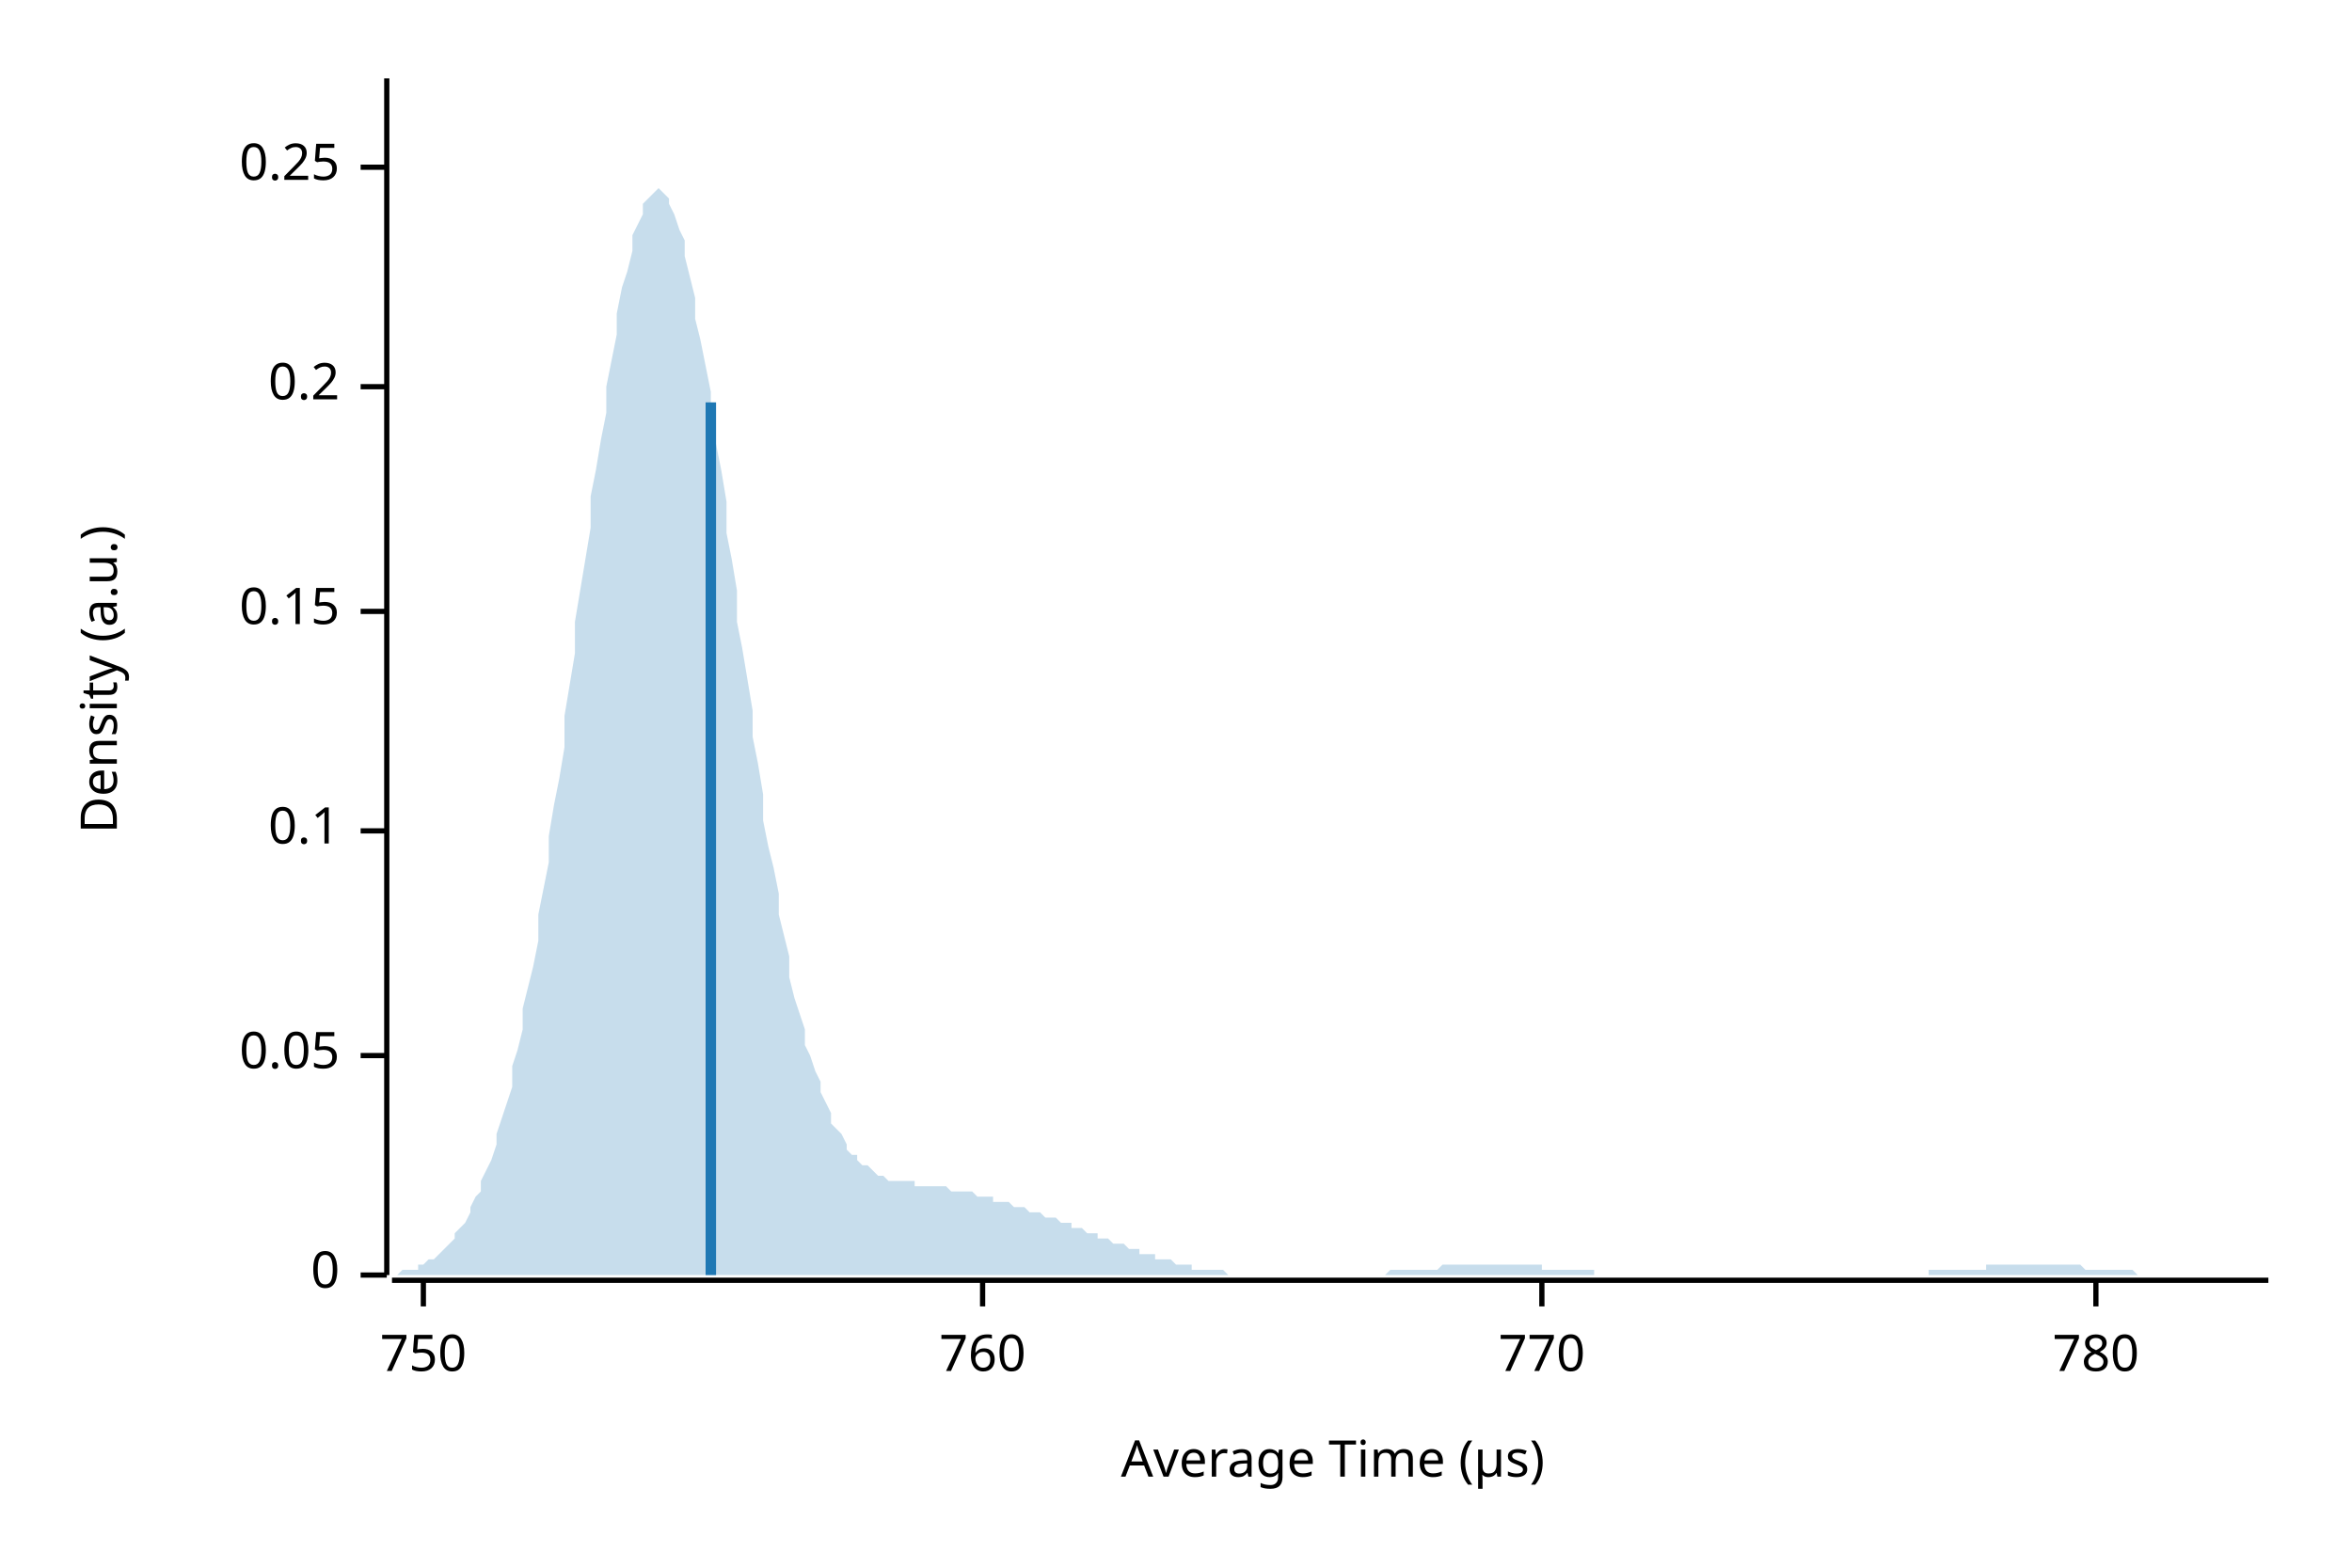
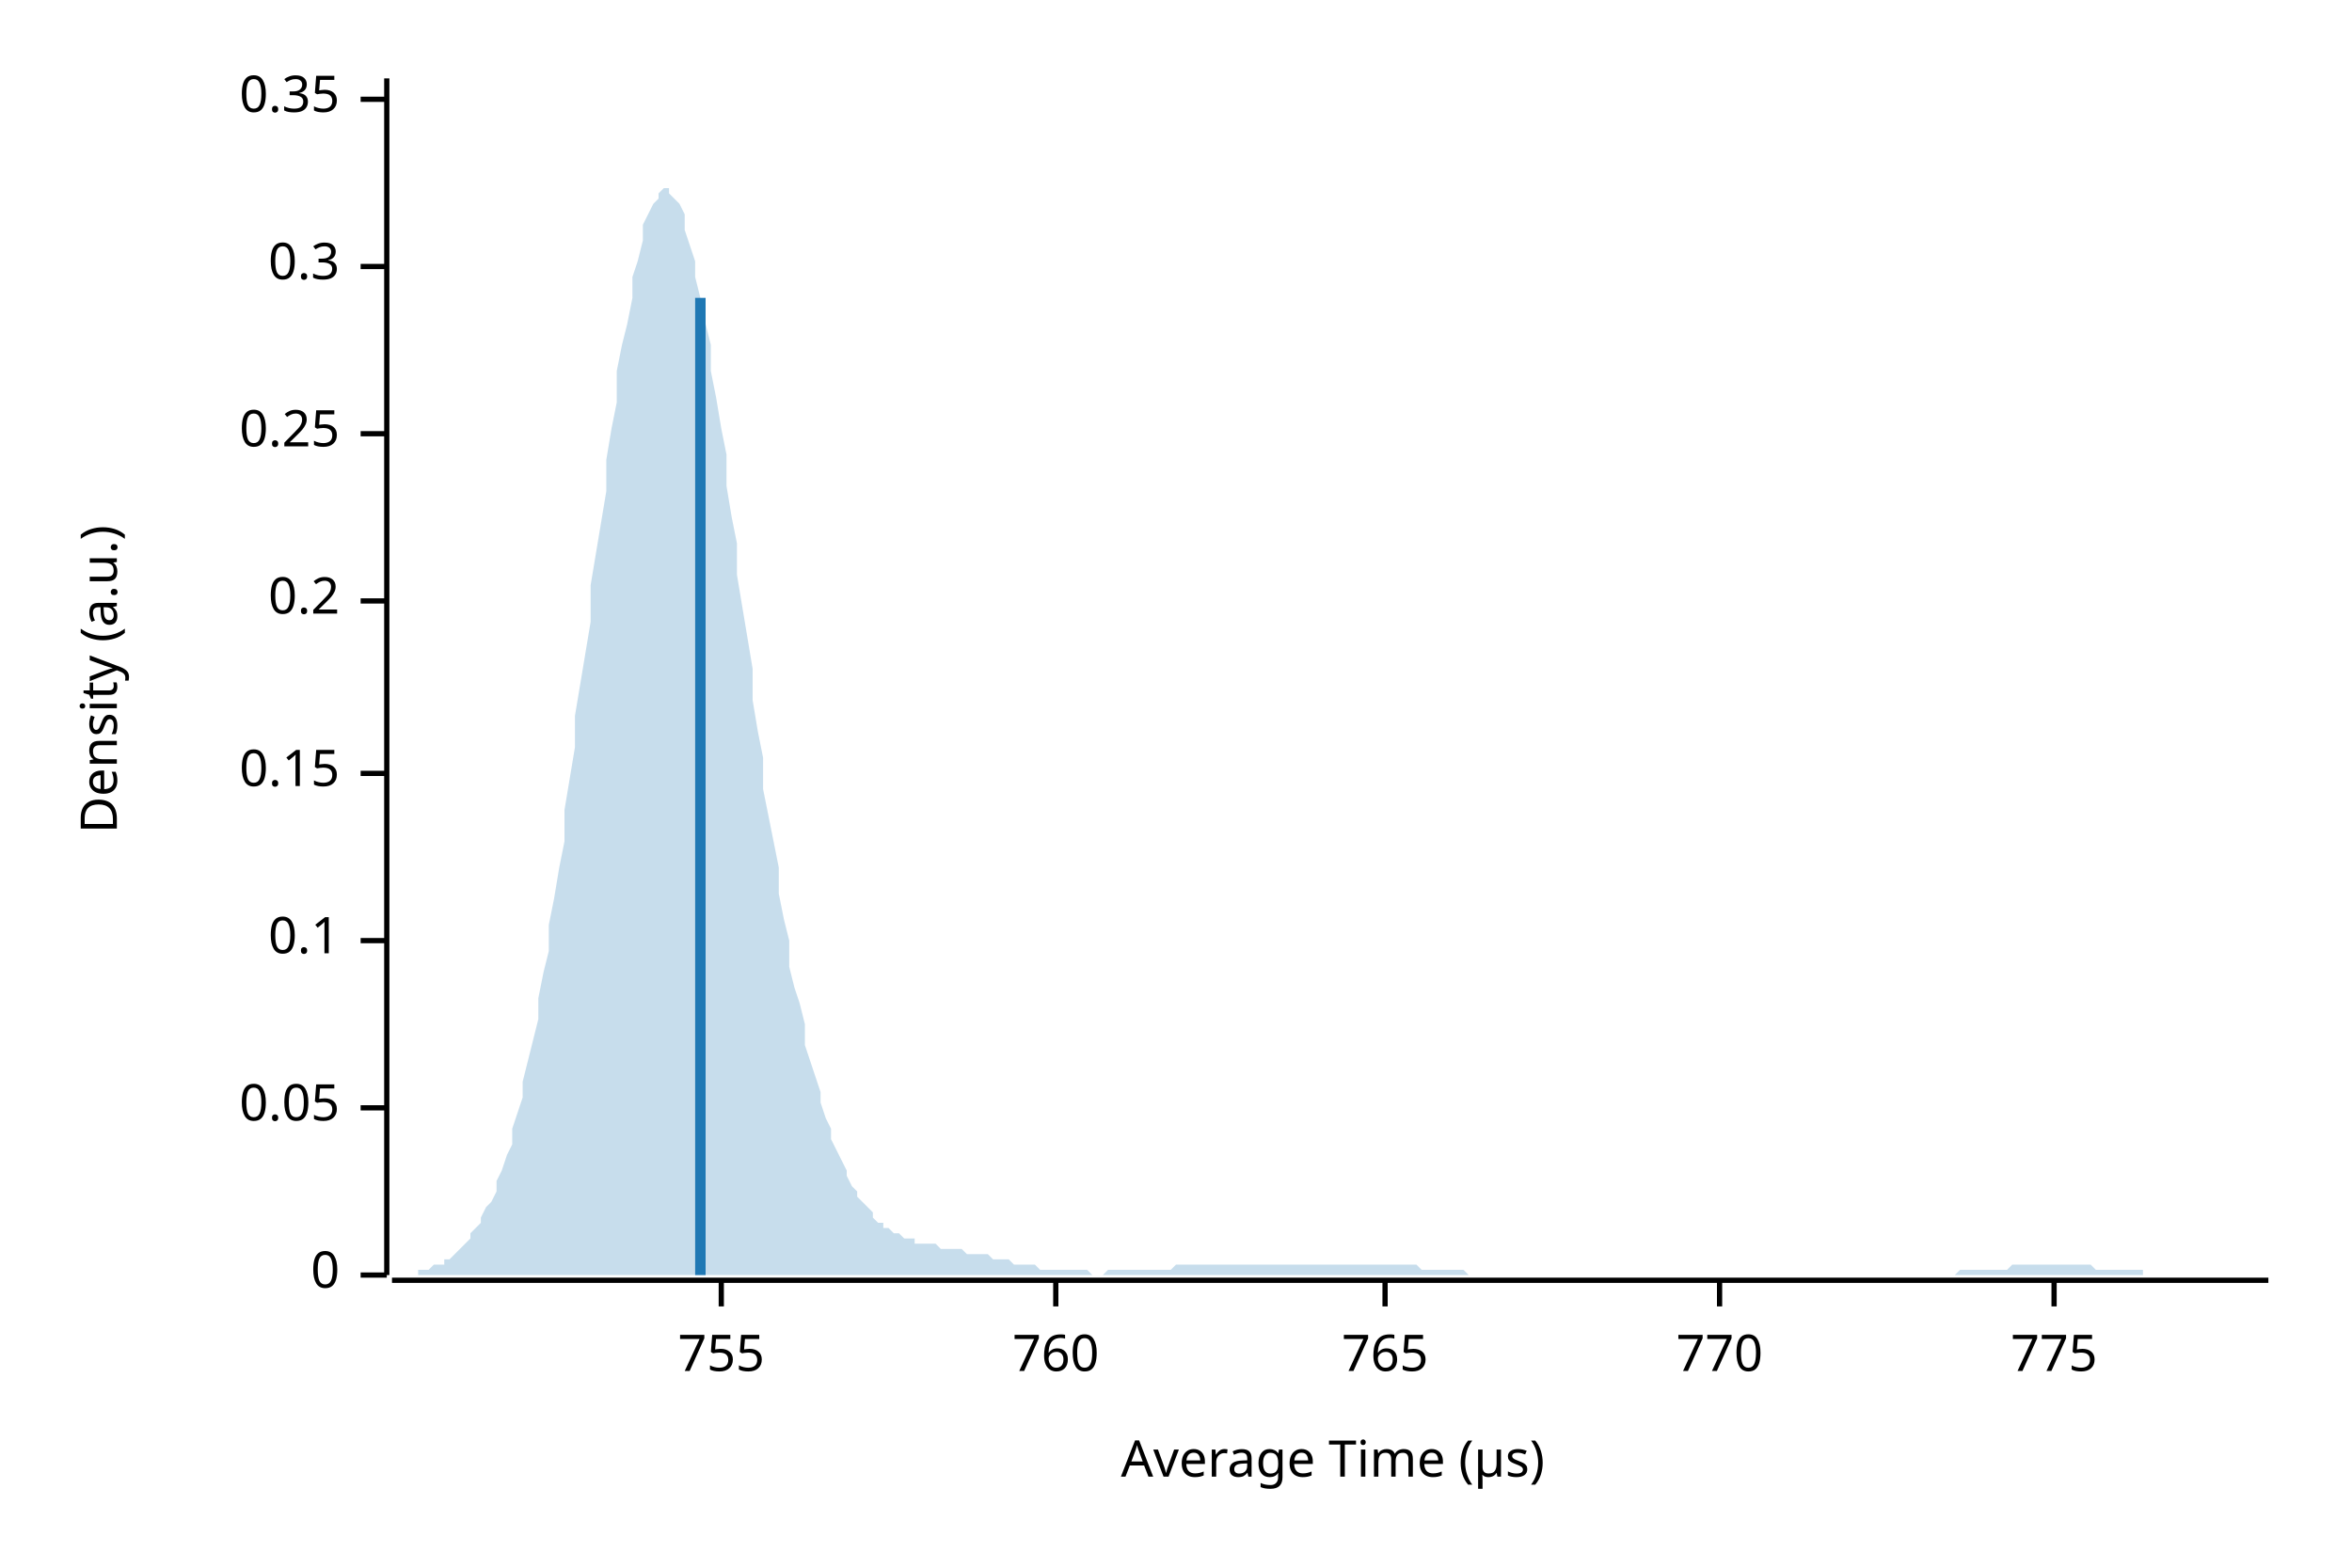
<svg xmlns="http://www.w3.org/2000/svg" width="450" height="300" viewBox="0 0 450 300">
  <text x="15" y="130" dy="0.76em" text-anchor="middle" font-family="sans-serif" font-size="9.677" opacity="1" fill="#000000" transform="rotate(270, 15, 130)">
Density (a.u.)
</text>
  <text x="255" y="285" dy="-0.5ex" text-anchor="middle" font-family="sans-serif" font-size="9.677" opacity="1" fill="#000000">
Average Time (µs)
</text>
  <polyline fill="none" opacity="1" stroke="#000000" stroke-width="1" points="74,15 74,244 " />
  <text x="65" y="244" dy="0.5ex" text-anchor="end" font-family="sans-serif" font-size="9.677" opacity="1" fill="#000000">
0
</text>
  <polyline fill="none" opacity="1" stroke="#000000" stroke-width="1" points="69,244 74,244 " />
-   <text x="65" y="202" dy="0.5ex" text-anchor="end" font-family="sans-serif" font-size="9.677" opacity="1" fill="#000000">
+   <text x="65" y="212" dy="0.5ex" text-anchor="end" font-family="sans-serif" font-size="9.677" opacity="1" fill="#000000">
0.05
</text>
-   <polyline fill="none" opacity="1" stroke="#000000" stroke-width="1" points="69,202 74,202 " />
-   <text x="65" y="159" dy="0.5ex" text-anchor="end" font-family="sans-serif" font-size="9.677" opacity="1" fill="#000000">
+   <polyline fill="none" opacity="1" stroke="#000000" stroke-width="1" points="69,212 74,212 " />
+   <text x="65" y="180" dy="0.5ex" text-anchor="end" font-family="sans-serif" font-size="9.677" opacity="1" fill="#000000">
0.1
</text>
-   <polyline fill="none" opacity="1" stroke="#000000" stroke-width="1" points="69,159 74,159 " />
-   <text x="65" y="117" dy="0.5ex" text-anchor="end" font-family="sans-serif" font-size="9.677" opacity="1" fill="#000000">
+   <polyline fill="none" opacity="1" stroke="#000000" stroke-width="1" points="69,180 74,180 " />
+   <text x="65" y="148" dy="0.5ex" text-anchor="end" font-family="sans-serif" font-size="9.677" opacity="1" fill="#000000">
0.15
</text>
-   <polyline fill="none" opacity="1" stroke="#000000" stroke-width="1" points="69,117 74,117 " />
-   <text x="65" y="74" dy="0.5ex" text-anchor="end" font-family="sans-serif" font-size="9.677" opacity="1" fill="#000000">
+   <polyline fill="none" opacity="1" stroke="#000000" stroke-width="1" points="69,148 74,148 " />
+   <text x="65" y="115" dy="0.5ex" text-anchor="end" font-family="sans-serif" font-size="9.677" opacity="1" fill="#000000">
0.2
</text>
-   <polyline fill="none" opacity="1" stroke="#000000" stroke-width="1" points="69,74 74,74 " />
-   <text x="65" y="32" dy="0.5ex" text-anchor="end" font-family="sans-serif" font-size="9.677" opacity="1" fill="#000000">
+   <polyline fill="none" opacity="1" stroke="#000000" stroke-width="1" points="69,115 74,115 " />
+   <text x="65" y="83" dy="0.5ex" text-anchor="end" font-family="sans-serif" font-size="9.677" opacity="1" fill="#000000">
0.25
</text>
-   <polyline fill="none" opacity="1" stroke="#000000" stroke-width="1" points="69,32 74,32 " />
+   <polyline fill="none" opacity="1" stroke="#000000" stroke-width="1" points="69,83 74,83 " />
+   <text x="65" y="51" dy="0.5ex" text-anchor="end" font-family="sans-serif" font-size="9.677" opacity="1" fill="#000000">
+ 0.3
+ </text>
+   <polyline fill="none" opacity="1" stroke="#000000" stroke-width="1" points="69,51 74,51 " />
+   <text x="65" y="19" dy="0.5ex" text-anchor="end" font-family="sans-serif" font-size="9.677" opacity="1" fill="#000000">
+ 0.35
+ </text>
+   <polyline fill="none" opacity="1" stroke="#000000" stroke-width="1" points="69,19 74,19 " />
  <polyline fill="none" opacity="1" stroke="#000000" stroke-width="1" points="75,245 434,245 " />
-   <text x="81" y="255" dy="0.76em" text-anchor="middle" font-family="sans-serif" font-size="9.677" opacity="1" fill="#000000">
- 750
+   <text x="138" y="255" dy="0.76em" text-anchor="middle" font-family="sans-serif" font-size="9.677" opacity="1" fill="#000000">
+ 755
</text>
-   <polyline fill="none" opacity="1" stroke="#000000" stroke-width="1" points="81,245 81,250 " />
-   <text x="188" y="255" dy="0.76em" text-anchor="middle" font-family="sans-serif" font-size="9.677" opacity="1" fill="#000000">
+   <polyline fill="none" opacity="1" stroke="#000000" stroke-width="1" points="138,245 138,250 " />
+   <text x="202" y="255" dy="0.76em" text-anchor="middle" font-family="sans-serif" font-size="9.677" opacity="1" fill="#000000">
760
</text>
-   <polyline fill="none" opacity="1" stroke="#000000" stroke-width="1" points="188,245 188,250 " />
-   <text x="295" y="255" dy="0.76em" text-anchor="middle" font-family="sans-serif" font-size="9.677" opacity="1" fill="#000000">
+   <polyline fill="none" opacity="1" stroke="#000000" stroke-width="1" points="202,245 202,250 " />
+   <text x="265" y="255" dy="0.76em" text-anchor="middle" font-family="sans-serif" font-size="9.677" opacity="1" fill="#000000">
+ 765
+ </text>
+   <polyline fill="none" opacity="1" stroke="#000000" stroke-width="1" points="265,245 265,250 " />
+   <text x="329" y="255" dy="0.76em" text-anchor="middle" font-family="sans-serif" font-size="9.677" opacity="1" fill="#000000">
770
</text>
-   <polyline fill="none" opacity="1" stroke="#000000" stroke-width="1" points="295,245 295,250 " />
-   <text x="401" y="255" dy="0.76em" text-anchor="middle" font-family="sans-serif" font-size="9.677" opacity="1" fill="#000000">
- 780
+   <polyline fill="none" opacity="1" stroke="#000000" stroke-width="1" points="329,245 329,250 " />
+   <text x="393" y="255" dy="0.76em" text-anchor="middle" font-family="sans-serif" font-size="9.677" opacity="1" fill="#000000">
+ 775
</text>
-   <polyline fill="none" opacity="1" stroke="#000000" stroke-width="1" points="401,245 401,250 " />
-   <polygon opacity="0.25" fill="#1F78B4" points="75,244 75,244 76,244 77,243 77,243 78,243 79,243 80,243 80,242 81,242 82,241 82,241 83,241 84,240 85,239 85,239 86,238 87,237 87,236 88,235 89,234 90,232 90,231 91,229 92,228 92,226 93,224 94,222 95,219 95,217 96,214 97,211 98,208 98,204 99,201 100,197 100,193 101,189 102,185 103,180 103,175 104,170 105,165 105,160 106,154 107,149 108,143 108,137 109,131 110,125 110,119 111,113 112,107 113,101 113,95 114,90 115,84 116,79 116,74 117,69 118,64 118,60 119,55 120,52 121,48 121,45 122,43 123,41 123,39 124,38 125,37 126,36 126,36 127,37 128,38 128,39 129,41 130,44 131,46 131,49 132,53 133,57 133,61 134,65 135,70 136,75 136,80 137,85 138,90 139,96 139,102 140,107 141,113 141,119 142,124 143,130 144,136 144,141 145,146 146,152 146,157 147,162 148,166 149,171 149,175 150,179 151,183 151,187 152,191 153,194 154,197 154,200 155,202 156,205 157,207 157,209 158,211 159,213 159,215 160,216 161,217 162,219 162,220 163,221 164,221 164,222 165,223 166,223 167,224 167,224 168,225 169,225 169,225 170,226 171,226 172,226 172,226 173,226 174,226 175,226 175,227 176,227 177,227 177,227 178,227 179,227 180,227 180,227 181,227 182,228 182,228 183,228 184,228 185,228 185,228 186,228 187,229 187,229 188,229 189,229 190,229 190,230 191,230 192,230 192,230 193,230 194,231 195,231 195,231 196,231 197,232 198,232 198,232 199,232 200,233 200,233 201,233 202,233 203,234 203,234 204,234 205,234 205,235 206,235 207,235 208,236 208,236 209,236 210,236 210,237 211,237 212,237 213,238 213,238 214,238 215,238 216,239 216,239 217,239 218,239 218,240 219,240 220,240 221,240 221,241 222,241 223,241 223,241 224,241 225,242 226,242 226,242 227,242 228,242 228,243 229,243 230,243 231,243 231,243 232,243 233,243 233,243 234,243 235,244 236,244 236,244 237,244 238,244 239,244 239,244 240,244 241,244 241,244 242,244 243,244 244,244 244,244 245,244 246,244 246,244 247,244 248,244 249,244 249,244 250,244 251,244 251,244 252,244 253,244 254,244 254,244 255,244 256,244 257,244 257,244 258,244 259,244 259,244 260,244 261,244 262,244 262,244 263,244 264,244 264,244 265,244 266,243 267,243 267,243 268,243 269,243 269,243 270,243 271,243 272,243 272,243 273,243 274,243 275,243 275,243 276,242 277,242 277,242 278,242 279,242 280,242 280,242 281,242 282,242 282,242 283,242 284,242 285,242 285,242 286,242 287,242 287,242 288,242 289,242 290,242 290,242 291,242 292,242 292,242 293,242 294,242 295,242 295,243 296,243 297,243 298,243 298,243 299,243 300,243 300,243 301,243 302,243 303,243 303,243 304,243 305,243 305,244 306,244 307,244 308,244 308,244 309,244 310,244 310,244 311,244 312,244 313,244 313,244 314,244 315,244 316,244 316,244 317,244 318,244 318,244 319,244 320,244 321,244 321,244 322,244 323,244 323,244 324,244 325,244 326,244 326,244 327,244 328,244 328,244 329,244 330,244 331,244 331,244 332,244 333,244 333,244 334,244 335,244 336,244 336,244 337,244 338,244 339,244 339,244 340,244 341,244 341,244 342,244 343,244 344,244 344,244 345,244 346,244 346,244 347,244 348,244 349,244 349,244 350,244 351,244 351,244 352,244 353,244 354,244 354,244 355,244 356,244 357,244 357,244 358,244 359,244 359,244 360,244 361,244 362,244 362,244 363,244 364,244 364,244 365,244 366,244 367,244 367,244 368,244 369,244 369,243 370,243 371,243 372,243 372,243 373,243 374,243 375,243 375,243 376,243 377,243 377,243 378,243 379,243 380,243 380,242 381,242 382,242 382,242 383,242 384,242 385,242 385,242 386,242 387,242 387,242 388,242 389,242 390,242 390,242 391,242 392,242 392,242 393,242 394,242 395,242 395,242 396,242 397,242 398,242 398,242 399,243 400,243 400,243 401,243 402,243 403,243 403,243 404,243 405,243 405,243 406,243 407,243 408,243 408,243 409,244 410,244 410,244 411,244 412,244 413,244 413,244 414,244 415,244 416,244 416,244 417,244 418,244 418,244 419,244 420,244 421,244 421,244 422,244 423,244 423,244 424,244 425,244 426,244 426,244 427,244 428,244 428,244 429,244 430,244 431,244 431,244 432,244 433,244 434,244 434,244 75,244 " />
-   <polyline fill="none" opacity="1" stroke="#1F78B4" stroke-width="2" points="136,244 136,77 " />
+   <polyline fill="none" opacity="1" stroke="#000000" stroke-width="1" points="393,245 393,250 " />
+   <polygon opacity="0.25" fill="#1F78B4" points="75,244 75,244 76,244 77,244 77,244 78,244 79,244 80,244 80,243 81,243 82,243 82,243 83,242 84,242 85,242 85,241 86,241 87,240 87,240 88,239 89,238 90,237 90,236 91,235 92,234 92,233 93,231 94,230 95,228 95,226 96,224 97,221 98,219 98,216 99,213 100,210 100,207 101,203 102,199 103,195 103,191 104,186 105,182 105,177 106,172 107,166 108,161 108,155 109,149 110,143 110,137 111,131 112,125 113,119 113,112 114,106 115,100 116,94 116,88 117,82 118,77 118,71 119,66 120,62 121,57 121,53 122,50 123,46 123,43 124,41 125,39 126,38 126,37 127,36 128,36 128,37 129,38 130,39 131,41 131,44 132,47 133,50 133,53 134,57 135,62 136,66 136,71 137,76 138,82 139,87 139,93 140,99 141,104 141,110 142,116 143,122 144,128 144,134 145,140 146,145 146,151 147,156 148,161 149,166 149,171 150,176 151,180 151,185 152,189 153,192 154,196 154,200 155,203 156,206 157,209 157,211 158,214 159,216 159,218 160,220 161,222 162,224 162,225 163,227 164,228 164,229 165,230 166,231 167,232 167,233 168,234 169,234 169,235 170,235 171,236 172,236 172,236 173,237 174,237 175,237 175,238 176,238 177,238 177,238 178,238 179,238 180,239 180,239 181,239 182,239 182,239 183,239 184,239 185,240 185,240 186,240 187,240 187,240 188,240 189,240 190,241 190,241 191,241 192,241 192,241 193,241 194,242 195,242 195,242 196,242 197,242 198,242 198,242 199,243 200,243 200,243 201,243 202,243 203,243 203,243 204,243 205,243 205,243 206,243 207,243 208,243 208,243 209,244 210,244 210,244 211,244 212,243 213,243 213,243 214,243 215,243 216,243 216,243 217,243 218,243 218,243 219,243 220,243 221,243 221,243 222,243 223,243 223,243 224,243 225,242 226,242 226,242 227,242 228,242 228,242 229,242 230,242 231,242 231,242 232,242 233,242 233,242 234,242 235,242 236,242 236,242 237,242 238,242 239,242 239,242 240,242 241,242 241,242 242,242 243,242 244,242 244,242 245,242 246,242 246,242 247,242 248,242 249,242 249,242 250,242 251,242 251,242 252,242 253,242 254,242 254,242 255,242 256,242 257,242 257,242 258,242 259,242 259,242 260,242 261,242 262,242 262,242 263,242 264,242 264,242 265,242 266,242 267,242 267,242 268,242 269,242 269,242 270,242 271,242 272,243 272,243 273,243 274,243 275,243 275,243 276,243 277,243 277,243 278,243 279,243 280,243 280,243 281,244 282,244 282,244 283,244 284,244 285,244 285,244 286,244 287,244 287,244 288,244 289,244 290,244 290,244 291,244 292,244 292,244 293,244 294,244 295,244 295,244 296,244 297,244 298,244 298,244 299,244 300,244 300,244 301,244 302,244 303,244 303,244 304,244 305,244 305,244 306,244 307,244 308,244 308,244 309,244 310,244 310,244 311,244 312,244 313,244 313,244 314,244 315,244 316,244 316,244 317,244 318,244 318,244 319,244 320,244 321,244 321,244 322,244 323,244 323,244 324,244 325,244 326,244 326,244 327,244 328,244 328,244 329,244 330,244 331,244 331,244 332,244 333,244 333,244 334,244 335,244 336,244 336,244 337,244 338,244 339,244 339,244 340,244 341,244 341,244 342,244 343,244 344,244 344,244 345,244 346,244 346,244 347,244 348,244 349,244 349,244 350,244 351,244 351,244 352,244 353,244 354,244 354,244 355,244 356,244 357,244 357,244 358,244 359,244 359,244 360,244 361,244 362,244 362,244 363,244 364,244 364,244 365,244 366,244 367,244 367,244 368,244 369,244 369,244 370,244 371,244 372,244 372,244 373,244 374,244 375,243 375,243 376,243 377,243 377,243 378,243 379,243 380,243 380,243 381,243 382,243 382,243 383,243 384,243 385,242 385,242 386,242 387,242 387,242 388,242 389,242 390,242 390,242 391,242 392,242 392,242 393,242 394,242 395,242 395,242 396,242 397,242 398,242 398,242 399,242 400,242 400,242 401,243 402,243 403,243 403,243 404,243 405,243 405,243 406,243 407,243 408,243 408,243 409,243 410,243 410,244 411,244 412,244 413,244 413,244 414,244 415,244 416,244 416,244 417,244 418,244 418,244 419,244 420,244 421,244 421,244 422,244 423,244 423,244 424,244 425,244 426,244 426,244 427,244 428,244 428,244 429,244 430,244 431,244 431,244 432,244 433,244 434,244 434,244 75,244 " />
+   <polyline fill="none" opacity="1" stroke="#1F78B4" stroke-width="2" points="134,244 134,57 " />
</svg>
